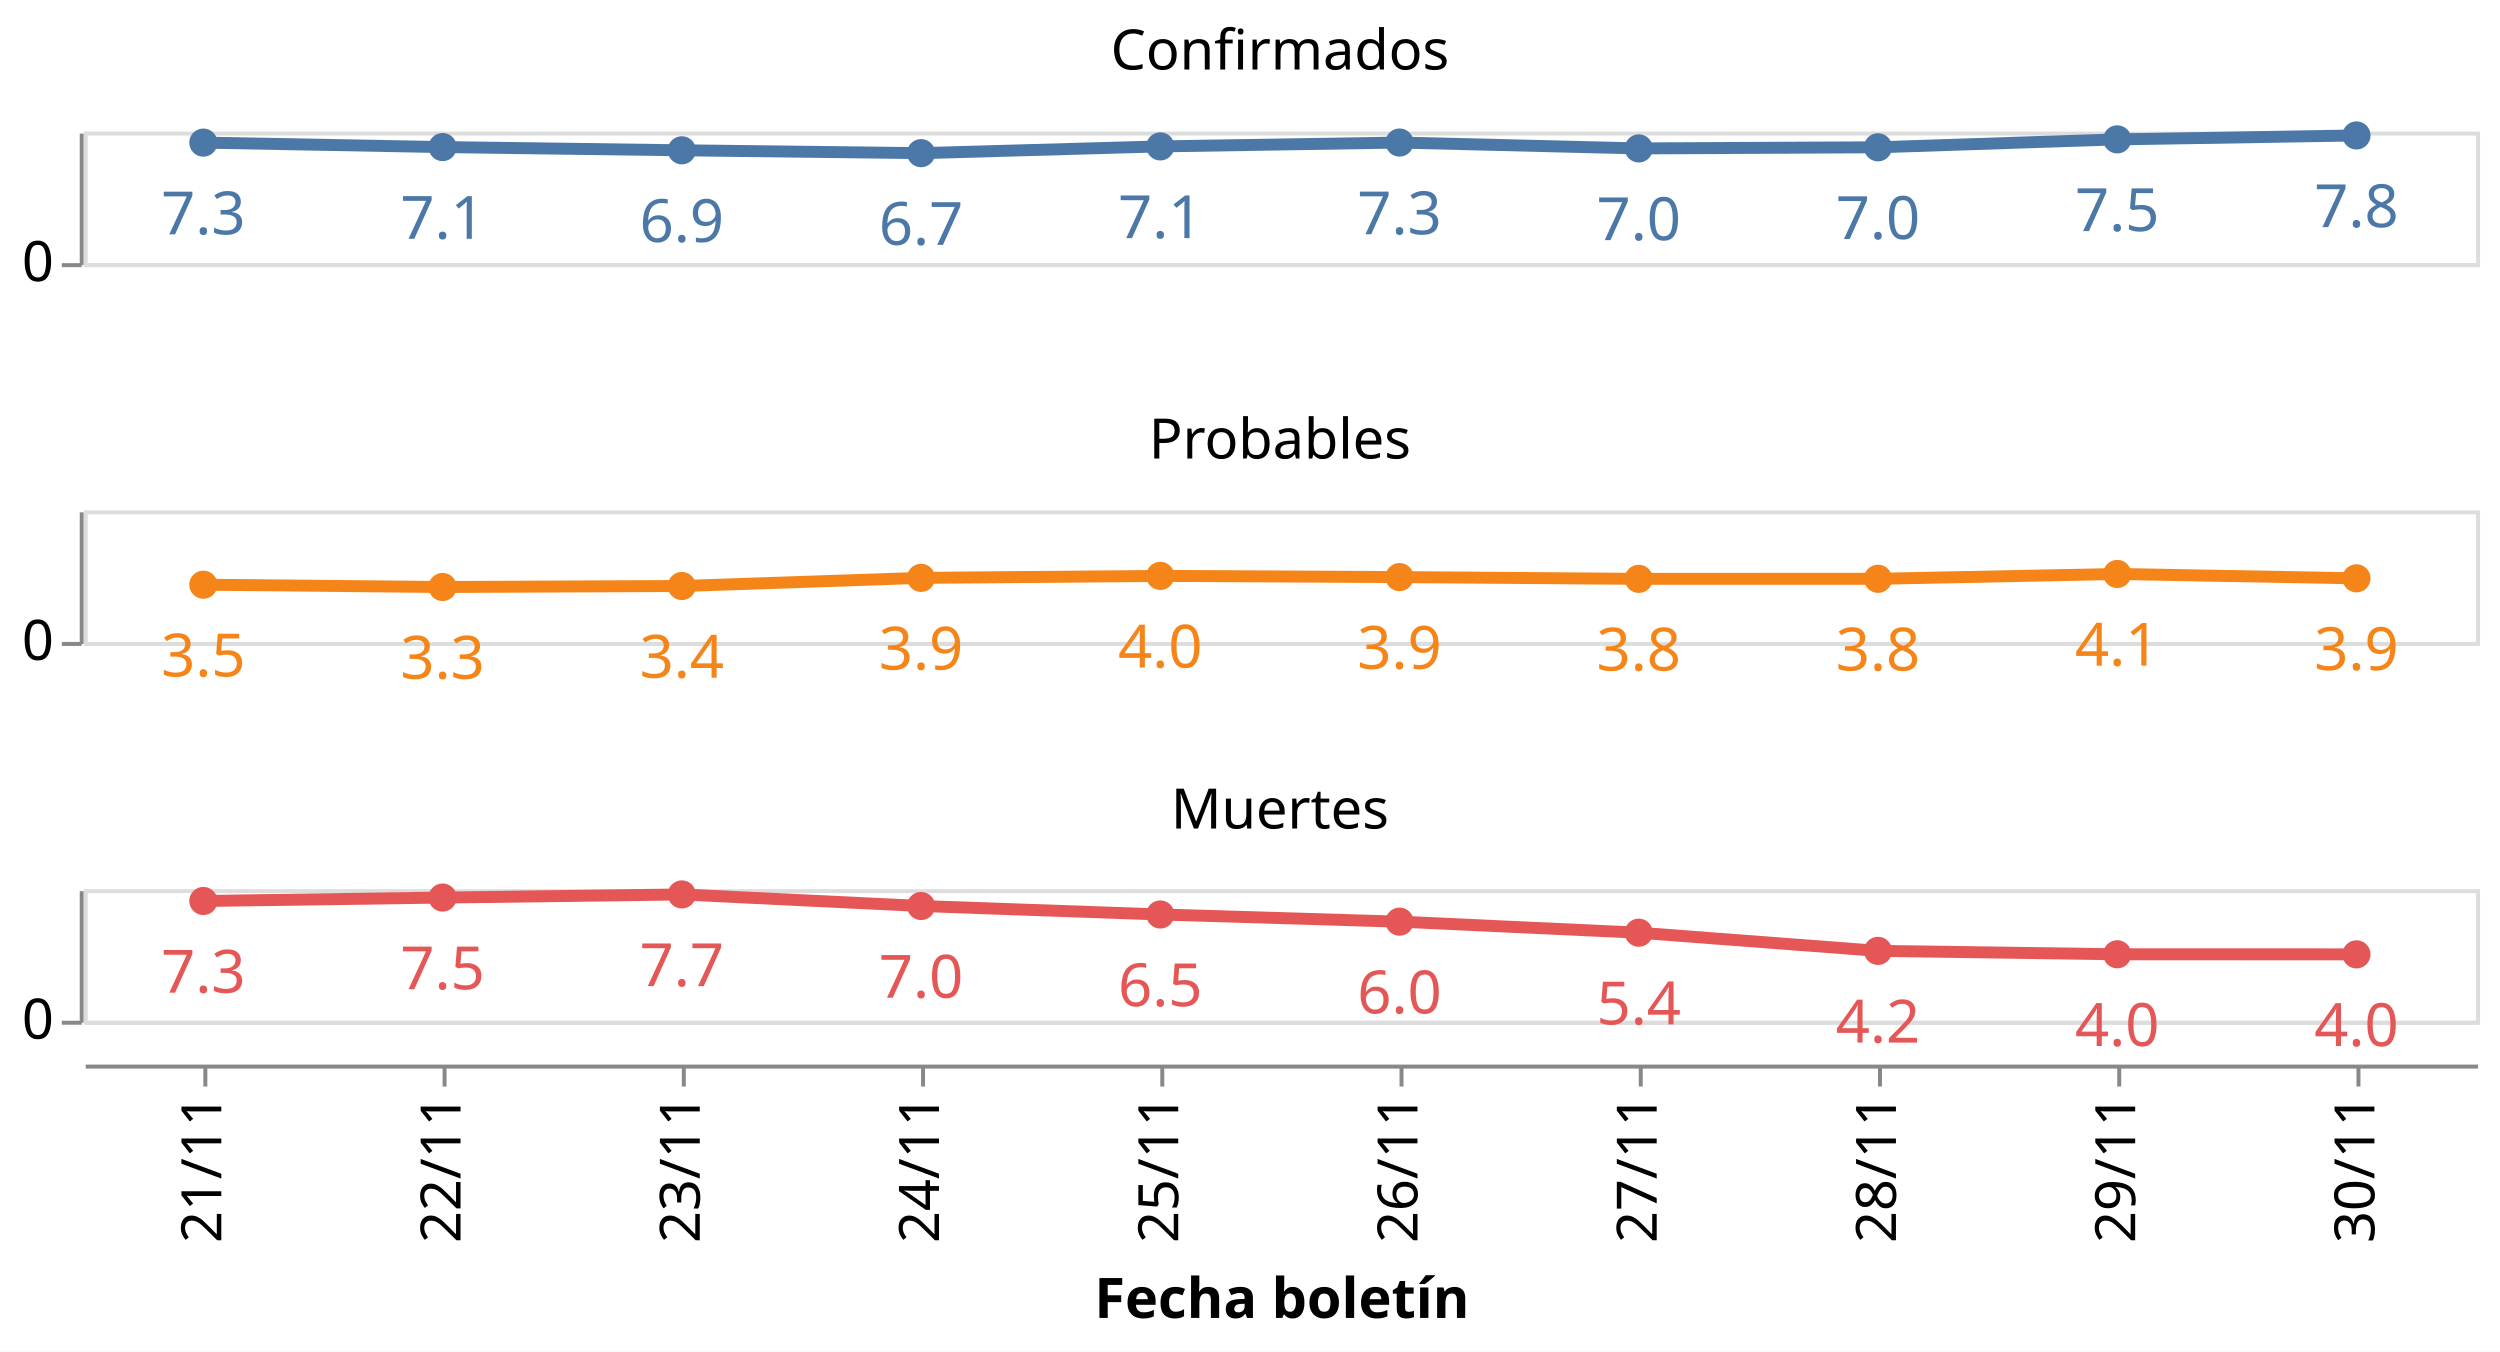
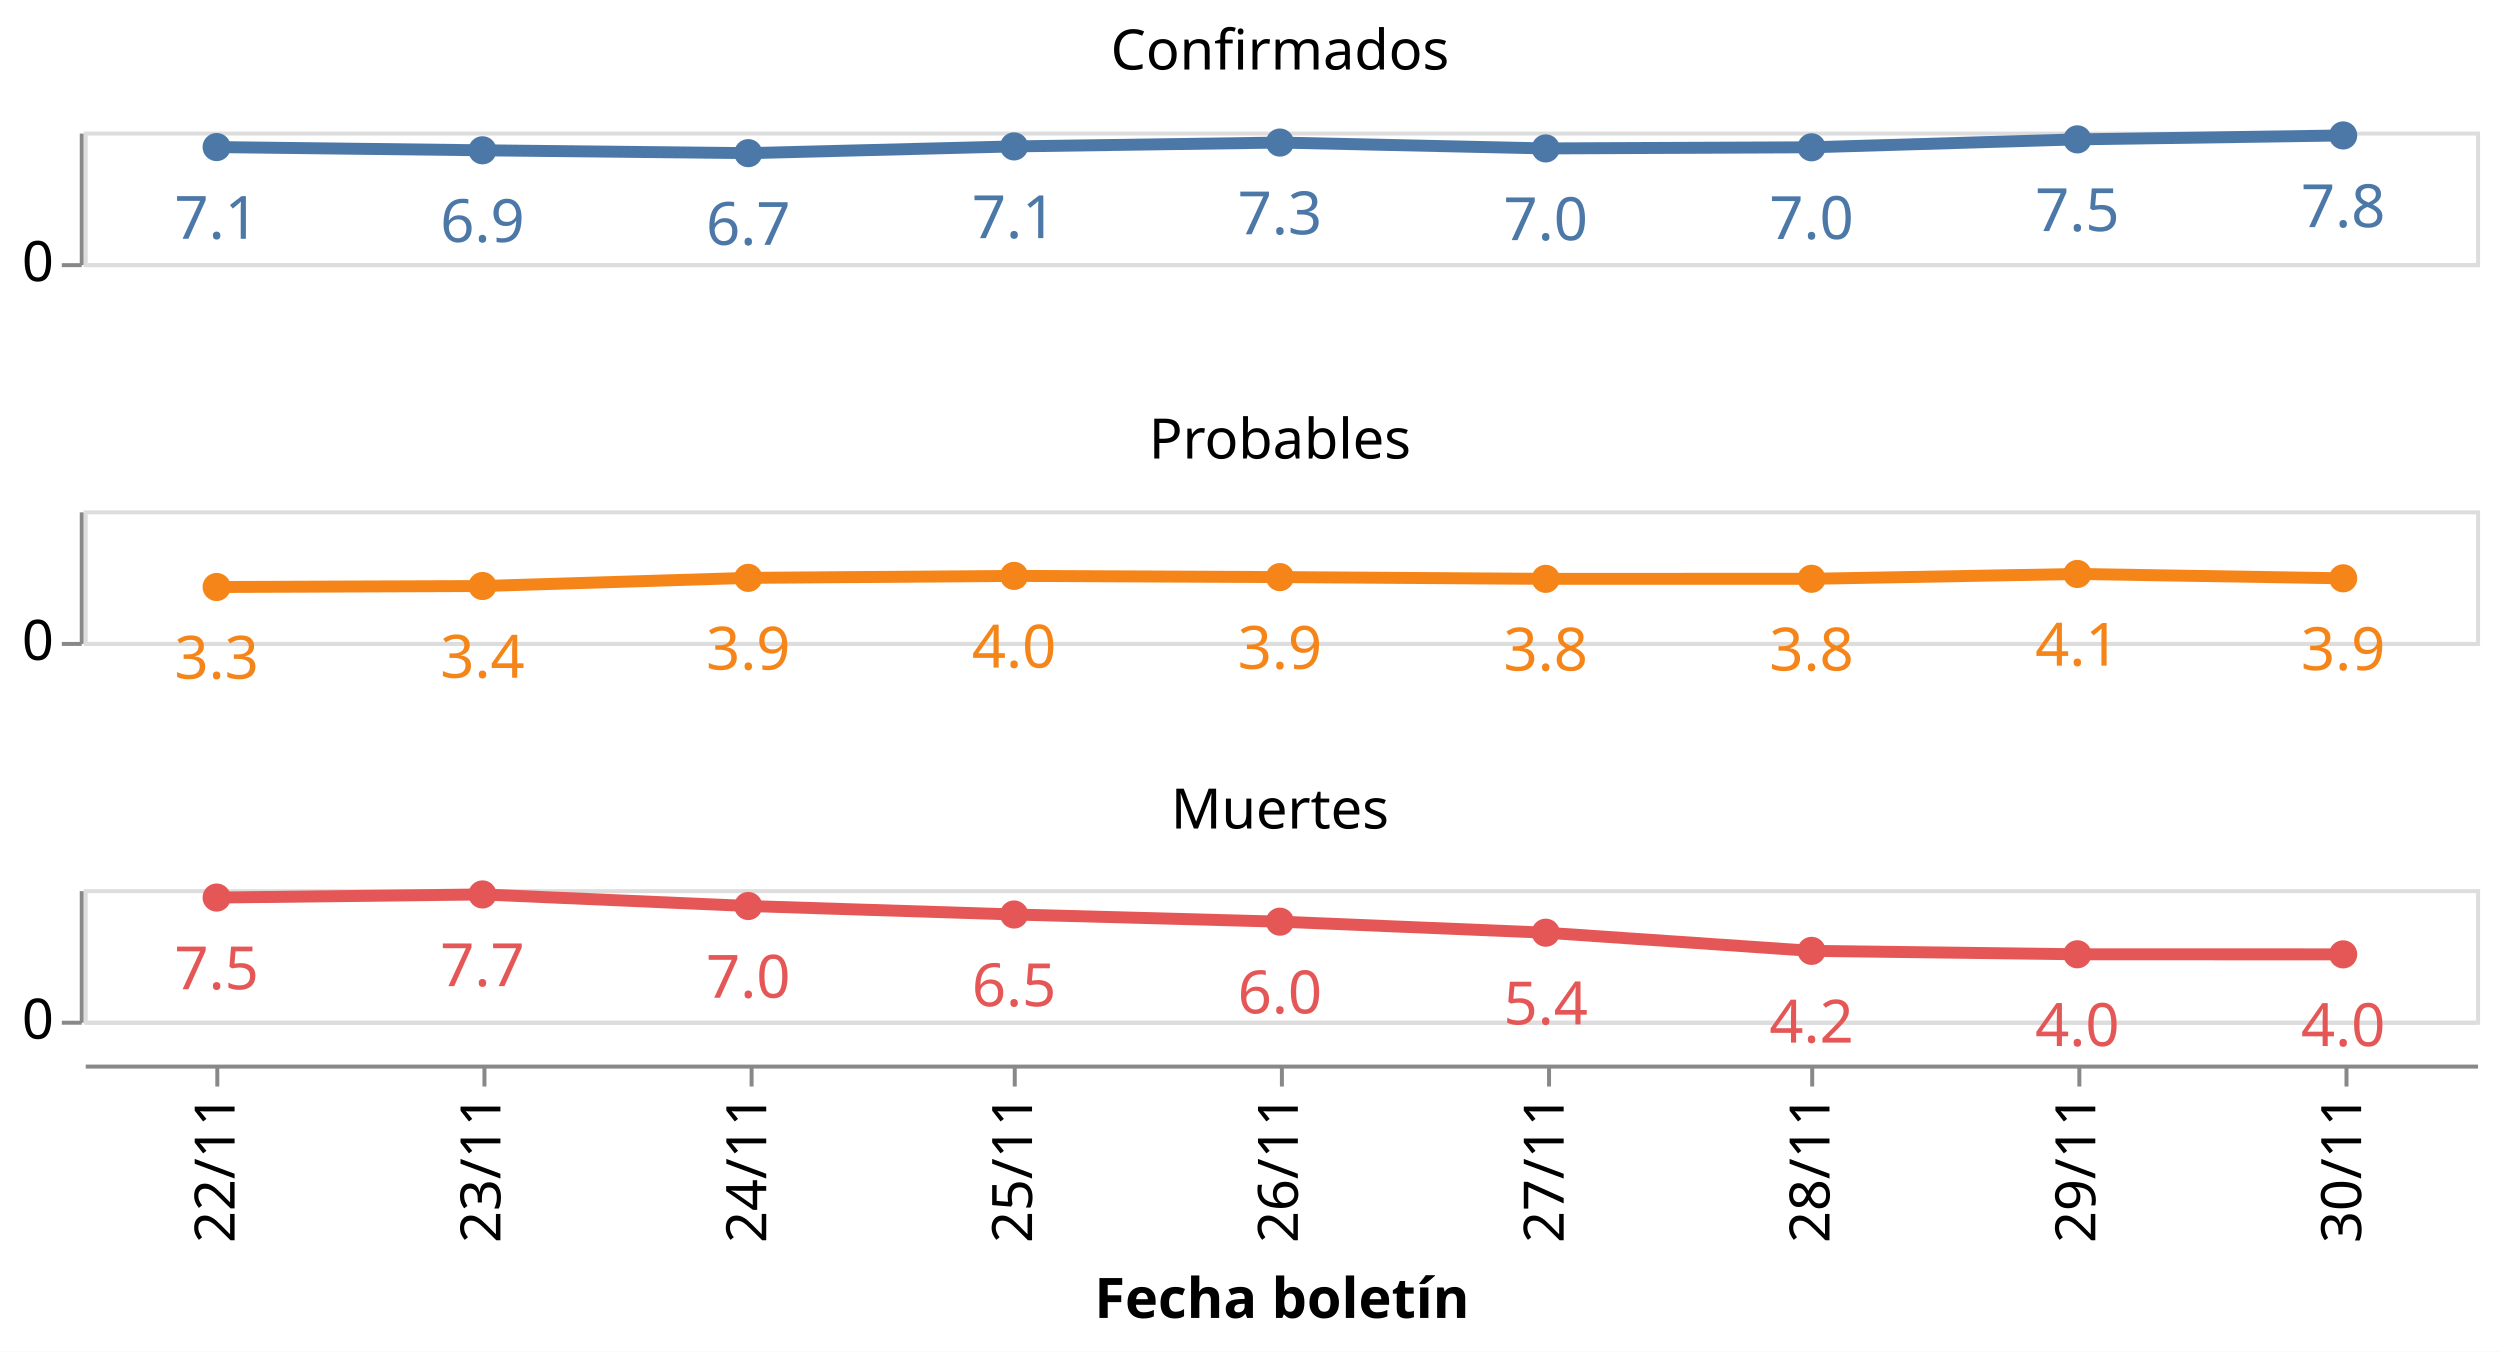
<svg xmlns="http://www.w3.org/2000/svg" class="marks" width="627" height="339" viewBox="0 0 627 339" version="1.1">
  <rect width="627" height="339" style="fill: white;" />
  <g transform="translate(21,33)">
    <g class="mark-group role-frame root">
      <g transform="translate(0,0)">
        <path class="background" d="M0,0h0v0h0Z" style="fill: none;" />
        <g>
          <g class="mark-group role-row-header row_header">
            <g transform="translate(-1,0)">
              <path class="background" d="M0,0h0v33h0Z" style="fill: none;" />
              <g>
                <g class="mark-group role-axis">
                  <g transform="translate(0.5,0.5)">
                    <path class="background" d="M0,0h0v0h0Z" style="pointer-events: none; fill: none;" />
                    <g>
                      <g class="mark-rule role-axis-tick" style="pointer-events: none;">
                        <line transform="translate(0,33)" x2="-5" y2="0" style="fill: none; stroke: #888; stroke-width: 1; opacity: 1;" />
                      </g>
                      <g class="mark-text role-axis-label" style="pointer-events: none;">
                        <text text-anchor="end" transform="translate(-7,37)" style="font-family: sans-serif; font-size: 14px; fill: #000; opacity: 1;">0</text>
                      </g>
                      <g class="mark-rule role-axis-domain" style="pointer-events: none;">
                        <line transform="translate(0,33)" x2="0" y2="-33" style="fill: none; stroke: #888; stroke-width: 1; opacity: 1;" />
                      </g>
                    </g>
                    <path class="foreground" d="" style="pointer-events: none; display: none; fill: none;" />
                  </g>
                </g>
              </g>
              <path class="foreground" d="" style="display: none; fill: none;" />
            </g>
            <g transform="translate(-1,95)">
              <path class="background" d="M0,0h0v33h0Z" style="fill: none;" />
              <g>
                <g class="mark-group role-axis">
                  <g transform="translate(0.5,0.5)">
                    <path class="background" d="M0,0h0v0h0Z" style="pointer-events: none; fill: none;" />
                    <g>
                      <g class="mark-rule role-axis-tick" style="pointer-events: none;">
                        <line transform="translate(0,33)" x2="-5" y2="0" style="fill: none; stroke: #888; stroke-width: 1; opacity: 1;" />
                      </g>
                      <g class="mark-text role-axis-label" style="pointer-events: none;">
                        <text text-anchor="end" transform="translate(-7,37)" style="font-family: sans-serif; font-size: 14px; fill: #000; opacity: 1;">0</text>
                      </g>
                      <g class="mark-rule role-axis-domain" style="pointer-events: none;">
                        <line transform="translate(0,33)" x2="0" y2="-33" style="fill: none; stroke: #888; stroke-width: 1; opacity: 1;" />
                      </g>
                    </g>
                    <path class="foreground" d="" style="pointer-events: none; display: none; fill: none;" />
                  </g>
                </g>
              </g>
              <path class="foreground" d="" style="display: none; fill: none;" />
            </g>
            <g transform="translate(-1,190)">
              <path class="background" d="M0,0h0v33h0Z" style="fill: none;" />
              <g>
                <g class="mark-group role-axis">
                  <g transform="translate(0.5,0.5)">
                    <path class="background" d="M0,0h0v0h0Z" style="pointer-events: none; fill: none;" />
                    <g>
                      <g class="mark-rule role-axis-tick" style="pointer-events: none;">
                        <line transform="translate(0,33)" x2="-5" y2="0" style="fill: none; stroke: #888; stroke-width: 1; opacity: 1;" />
                      </g>
                      <g class="mark-text role-axis-label" style="pointer-events: none;">
                        <text text-anchor="end" transform="translate(-7,37)" style="font-family: sans-serif; font-size: 14px; fill: #000; opacity: 1;">0</text>
                      </g>
                      <g class="mark-rule role-axis-domain" style="pointer-events: none;">
                        <line transform="translate(0,33)" x2="0" y2="-33" style="fill: none; stroke: #888; stroke-width: 1; opacity: 1;" />
                      </g>
                    </g>
                    <path class="foreground" d="" style="pointer-events: none; display: none; fill: none;" />
                  </g>
                </g>
              </g>
              <path class="foreground" d="" style="display: none; fill: none;" />
            </g>
          </g>
          <g class="mark-group role-column-footer column_footer">
            <g transform="translate(0,234)">
              <path class="background" d="M0,0h600v0h-600Z" style="fill: none;" />
              <g>
                <g class="mark-group role-axis">
                  <g transform="translate(0.5,0.5)">
                    <path class="background" d="M0,0h0v0h0Z" style="pointer-events: none; fill: none;" />
                    <g>
                      <g class="mark-rule role-axis-tick" style="pointer-events: none;">
-                         <line transform="translate(30,0)" x2="0" y2="5" style="fill: none; stroke: #888; stroke-width: 1; opacity: 1;" />
-                         <line transform="translate(90,0)" x2="0" y2="5" style="fill: none; stroke: #888; stroke-width: 1; opacity: 1;" />
-                         <line transform="translate(150,0)" x2="0" y2="5" style="fill: none; stroke: #888; stroke-width: 1; opacity: 1;" />
-                         <line transform="translate(210,0)" x2="0" y2="5" style="fill: none; stroke: #888; stroke-width: 1; opacity: 1;" />
-                         <line transform="translate(270,0)" x2="0" y2="5" style="fill: none; stroke: #888; stroke-width: 1; opacity: 1;" />
-                         <line transform="translate(330,0)" x2="0" y2="5" style="fill: none; stroke: #888; stroke-width: 1; opacity: 1;" />
-                         <line transform="translate(390,0)" x2="0" y2="5" style="fill: none; stroke: #888; stroke-width: 1; opacity: 1;" />
-                         <line transform="translate(450,0)" x2="0" y2="5" style="fill: none; stroke: #888; stroke-width: 1; opacity: 1;" />
-                         <line transform="translate(510,0)" x2="0" y2="5" style="fill: none; stroke: #888; stroke-width: 1; opacity: 1;" />
-                         <line transform="translate(570,0)" x2="0" y2="5" style="fill: none; stroke: #888; stroke-width: 1; opacity: 1;" />
+                         <line transform="translate(33,0)" x2="0" y2="5" style="fill: none; stroke: #888; stroke-width: 1; opacity: 1;" />
+                         <line transform="translate(100,0)" x2="0" y2="5" style="fill: none; stroke: #888; stroke-width: 1; opacity: 1;" />
+                         <line transform="translate(167,0)" x2="0" y2="5" style="fill: none; stroke: #888; stroke-width: 1; opacity: 1;" />
+                         <line transform="translate(233,0)" x2="0" y2="5" style="fill: none; stroke: #888; stroke-width: 1; opacity: 1;" />
+                         <line transform="translate(300,0)" x2="0" y2="5" style="fill: none; stroke: #888; stroke-width: 1; opacity: 1;" />
+                         <line transform="translate(367,0)" x2="0" y2="5" style="fill: none; stroke: #888; stroke-width: 1; opacity: 1;" />
+                         <line transform="translate(433,0)" x2="0" y2="5" style="fill: none; stroke: #888; stroke-width: 1; opacity: 1;" />
+                         <line transform="translate(500,0)" x2="0" y2="5" style="fill: none; stroke: #888; stroke-width: 1; opacity: 1;" />
+                         <line transform="translate(567,0)" x2="0" y2="5" style="fill: none; stroke: #888; stroke-width: 1; opacity: 1;" />
                      </g>
                      <g class="mark-text role-axis-label" style="pointer-events: none;">
-                         <text text-anchor="end" transform="translate(30,7) rotate(270) translate(0,4)" style="font-family: sans-serif; font-size: 14px; fill: #000; opacity: 1;">21/11</text>
-                         <text text-anchor="end" transform="translate(90,7) rotate(270) translate(0,4)" style="font-family: sans-serif; font-size: 14px; fill: #000; opacity: 1;">22/11</text>
-                         <text text-anchor="end" transform="translate(150,7) rotate(270) translate(0,4)" style="font-family: sans-serif; font-size: 14px; fill: #000; opacity: 1;">23/11</text>
-                         <text text-anchor="end" transform="translate(210,7) rotate(270) translate(0,4)" style="font-family: sans-serif; font-size: 14px; fill: #000; opacity: 1;">24/11</text>
-                         <text text-anchor="end" transform="translate(270,7) rotate(270) translate(0,4)" style="font-family: sans-serif; font-size: 14px; fill: #000; opacity: 1;">25/11</text>
-                         <text text-anchor="end" transform="translate(330,7) rotate(270) translate(0,4)" style="font-family: sans-serif; font-size: 14px; fill: #000; opacity: 1;">26/11</text>
-                         <text text-anchor="end" transform="translate(390,7) rotate(270) translate(0,4)" style="font-family: sans-serif; font-size: 14px; fill: #000; opacity: 1;">27/11</text>
-                         <text text-anchor="end" transform="translate(450,7) rotate(270) translate(0,4)" style="font-family: sans-serif; font-size: 14px; fill: #000; opacity: 1;">28/11</text>
-                         <text text-anchor="end" transform="translate(510,7) rotate(270) translate(0,4)" style="font-family: sans-serif; font-size: 14px; fill: #000; opacity: 1;">29/11</text>
-                         <text text-anchor="end" transform="translate(570,7) rotate(270) translate(0,4)" style="font-family: sans-serif; font-size: 14px; fill: #000; opacity: 1;">30/11</text>
+                         <text text-anchor="end" transform="translate(33.33333,7) rotate(270) translate(0,4)" style="font-family: sans-serif; font-size: 14px; fill: #000; opacity: 1;">22/11</text>
+                         <text text-anchor="end" transform="translate(100,7) rotate(270) translate(0,4)" style="font-family: sans-serif; font-size: 14px; fill: #000; opacity: 1;">23/11</text>
+                         <text text-anchor="end" transform="translate(166.6667,7) rotate(270) translate(0,4)" style="font-family: sans-serif; font-size: 14px; fill: #000; opacity: 1;">24/11</text>
+                         <text text-anchor="end" transform="translate(233.3333,7) rotate(270) translate(0,4)" style="font-family: sans-serif; font-size: 14px; fill: #000; opacity: 1;">25/11</text>
+                         <text text-anchor="end" transform="translate(300,7) rotate(270) translate(0,4)" style="font-family: sans-serif; font-size: 14px; fill: #000; opacity: 1;">26/11</text>
+                         <text text-anchor="end" transform="translate(366.6667,7) rotate(270) translate(0,4)" style="font-family: sans-serif; font-size: 14px; fill: #000; opacity: 1;">27/11</text>
+                         <text text-anchor="end" transform="translate(433.3333,7) rotate(270) translate(0,4)" style="font-family: sans-serif; font-size: 14px; fill: #000; opacity: 1;">28/11</text>
+                         <text text-anchor="end" transform="translate(500,7) rotate(270) translate(0,4)" style="font-family: sans-serif; font-size: 14px; fill: #000; opacity: 1;">29/11</text>
+                         <text text-anchor="end" transform="translate(566.6667,7) rotate(270) translate(0,4)" style="font-family: sans-serif; font-size: 14px; fill: #000; opacity: 1;">30/11</text>
                      </g>
                      <g class="mark-rule role-axis-domain" style="pointer-events: none;">
                        <line transform="translate(0,0)" x2="600" y2="0" style="fill: none; stroke: #888; stroke-width: 1; opacity: 1;" />
                      </g>
                      <g class="mark-text role-axis-title" style="pointer-events: none;">
                        <text text-anchor="middle" transform="translate(300,63.03418)" style="font-family: sans-serif; font-size: 14px; font-weight: bold; fill: #000; opacity: 1;">Fecha boletín</text>
                      </g>
                    </g>
                    <path class="foreground" d="" style="pointer-events: none; display: none; fill: none;" />
                  </g>
                </g>
              </g>
              <path class="foreground" d="" style="display: none; fill: none;" />
            </g>
          </g>
          <g class="mark-group role-scope cell">
            <g transform="translate(0,0)">
              <path class="background" d="M0.5,0.5h600v33h-600Z" style="fill: none; stroke: #ddd;" />
              <g>
                <g class="mark-group role-axis">
                  <g transform="translate(0.5,0.5)">
                    <path class="background" d="M0,0h0v0h0Z" style="pointer-events: none; fill: none;" />
                    <g>
                      <g class="mark-rule role-axis-grid" style="pointer-events: none;">
                        <line transform="translate(0,33)" x2="600" y2="0" style="fill: none; stroke: #ddd; stroke-width: 1; opacity: 1;" />
                      </g>
                    </g>
                    <path class="foreground" d="" style="pointer-events: none; display: none; fill: none;" />
                  </g>
                </g>
                <g class="mark-group role-scope child_layer_0_layer_0_pathgroup">
                  <g transform="translate(0,0)">
                    <path class="background" d="M0,0h600v33h-600Z" style="fill: none;" />
                    <g>
                      <g class="mark-line role-mark child_layer_0_layer_0_marks">
-                         <path d="M30,2.767L90,3.886L150,4.694L210,5.411L270,3.718L330,2.753L390,4.224L450,3.941L510,1.955L570,0.971" style="fill: none; stroke: #4c78a8; stroke-width: 3;" />
+                         <path d="M33.333,3.886L100,4.694L166.667,5.411L233.333,3.718L300,2.753L366.667,4.224L433.333,3.941L500,1.955L566.667,0.971" style="fill: none; stroke: #4c78a8; stroke-width: 3;" />
                      </g>
                    </g>
                    <path class="foreground" d="" style="display: none; fill: none;" />
                  </g>
                </g>
                <g class="mark-symbol role-mark child_layer_0_layer_1_marks">
-                   <path transform="translate(570,0.9708045)" d="M3.536,0A3.536,3.536,0,1,1,-3.536,0A3.536,3.536,0,1,1,3.536,0" style="fill: #4c78a8; stroke-width: 2; opacity: 1;" />
-                   <path transform="translate(510,1.954896)" d="M3.536,0A3.536,3.536,0,1,1,-3.536,0A3.536,3.536,0,1,1,3.536,0" style="fill: #4c78a8; stroke-width: 2; opacity: 1;" />
-                   <path transform="translate(450,3.9413)" d="M3.536,0A3.536,3.536,0,1,1,-3.536,0A3.536,3.536,0,1,1,3.536,0" style="fill: #4c78a8; stroke-width: 2; opacity: 1;" />
-                   <path transform="translate(390,4.224253)" d="M3.536,0A3.536,3.536,0,1,1,-3.536,0A3.536,3.536,0,1,1,3.536,0" style="fill: #4c78a8; stroke-width: 2; opacity: 1;" />
-                   <path transform="translate(330,2.753049)" d="M3.536,0A3.536,3.536,0,1,1,-3.536,0A3.536,3.536,0,1,1,3.536,0" style="fill: #4c78a8; stroke-width: 2; opacity: 1;" />
-                   <path transform="translate(270,3.718323)" d="M3.536,0A3.536,3.536,0,1,1,-3.536,0A3.536,3.536,0,1,1,3.536,0" style="fill: #4c78a8; stroke-width: 2; opacity: 1;" />
-                   <path transform="translate(210,5.4109)" d="M3.536,0A3.536,3.536,0,1,1,-3.536,0A3.536,3.536,0,1,1,3.536,0" style="fill: #4c78a8; stroke-width: 2; opacity: 1;" />
-                   <path transform="translate(150,4.693966)" d="M3.536,0A3.536,3.536,0,1,1,-3.536,0A3.536,3.536,0,1,1,3.536,0" style="fill: #4c78a8; stroke-width: 2; opacity: 1;" />
-                   <path transform="translate(90,3.885947)" d="M3.536,0A3.536,3.536,0,1,1,-3.536,0A3.536,3.536,0,1,1,3.536,0" style="fill: #4c78a8; stroke-width: 2; opacity: 1;" />
-                   <path transform="translate(30,2.767276)" d="M3.536,0A3.536,3.536,0,1,1,-3.536,0A3.536,3.536,0,1,1,3.536,0" style="fill: #4c78a8; stroke-width: 2; opacity: 1;" />
+                   <path transform="translate(566.6667,0.9708045)" d="M3.536,0A3.536,3.536,0,1,1,-3.536,0A3.536,3.536,0,1,1,3.536,0" style="fill: #4c78a8; stroke-width: 2; opacity: 1;" />
+                   <path transform="translate(500,1.954896)" d="M3.536,0A3.536,3.536,0,1,1,-3.536,0A3.536,3.536,0,1,1,3.536,0" style="fill: #4c78a8; stroke-width: 2; opacity: 1;" />
+                   <path transform="translate(433.3333,3.9413)" d="M3.536,0A3.536,3.536,0,1,1,-3.536,0A3.536,3.536,0,1,1,3.536,0" style="fill: #4c78a8; stroke-width: 2; opacity: 1;" />
+                   <path transform="translate(366.6667,4.224253)" d="M3.536,0A3.536,3.536,0,1,1,-3.536,0A3.536,3.536,0,1,1,3.536,0" style="fill: #4c78a8; stroke-width: 2; opacity: 1;" />
+                   <path transform="translate(300,2.753049)" d="M3.536,0A3.536,3.536,0,1,1,-3.536,0A3.536,3.536,0,1,1,3.536,0" style="fill: #4c78a8; stroke-width: 2; opacity: 1;" />
+                   <path transform="translate(233.3333,3.718323)" d="M3.536,0A3.536,3.536,0,1,1,-3.536,0A3.536,3.536,0,1,1,3.536,0" style="fill: #4c78a8; stroke-width: 2; opacity: 1;" />
+                   <path transform="translate(166.6667,5.4109)" d="M3.536,0A3.536,3.536,0,1,1,-3.536,0A3.536,3.536,0,1,1,3.536,0" style="fill: #4c78a8; stroke-width: 2; opacity: 1;" />
+                   <path transform="translate(100,4.693966)" d="M3.536,0A3.536,3.536,0,1,1,-3.536,0A3.536,3.536,0,1,1,3.536,0" style="fill: #4c78a8; stroke-width: 2; opacity: 1;" />
+                   <path transform="translate(33.33333,3.885947)" d="M3.536,0A3.536,3.536,0,1,1,-3.536,0A3.536,3.536,0,1,1,3.536,0" style="fill: #4c78a8; stroke-width: 2; opacity: 1;" />
                </g>
                <g class="mark-text role-mark child_layer_1_marks">
-                   <text text-anchor="middle" transform="translate(570,23.9708)" style="font-family: sans-serif; font-size: 15px; fill: #4c78a8;">7.8</text>
-                   <text text-anchor="middle" transform="translate(510,24.9549)" style="font-family: sans-serif; font-size: 15px; fill: #4c78a8;">7.5</text>
-                   <text text-anchor="middle" transform="translate(450,26.9413)" style="font-family: sans-serif; font-size: 15px; fill: #4c78a8;">7.0</text>
-                   <text text-anchor="middle" transform="translate(390,27.22425)" style="font-family: sans-serif; font-size: 15px; fill: #4c78a8;">7.0</text>
-                   <text text-anchor="middle" transform="translate(330,25.75305)" style="font-family: sans-serif; font-size: 15px; fill: #4c78a8;">7.3</text>
-                   <text text-anchor="middle" transform="translate(270,26.71832)" style="font-family: sans-serif; font-size: 15px; fill: #4c78a8;">7.1</text>
-                   <text text-anchor="middle" transform="translate(210,28.4109)" style="font-family: sans-serif; font-size: 15px; fill: #4c78a8;">6.7</text>
-                   <text text-anchor="middle" transform="translate(150,27.69397)" style="font-family: sans-serif; font-size: 15px; fill: #4c78a8;">6.9</text>
-                   <text text-anchor="middle" transform="translate(90,26.88595)" style="font-family: sans-serif; font-size: 15px; fill: #4c78a8;">7.1</text>
-                   <text text-anchor="middle" transform="translate(30,25.76728)" style="font-family: sans-serif; font-size: 15px; fill: #4c78a8;">7.3</text>
+                   <text text-anchor="middle" transform="translate(566.6667,23.9708)" style="font-family: sans-serif; font-size: 15px; fill: #4c78a8;">7.8</text>
+                   <text text-anchor="middle" transform="translate(500,24.9549)" style="font-family: sans-serif; font-size: 15px; fill: #4c78a8;">7.5</text>
+                   <text text-anchor="middle" transform="translate(433.3333,26.9413)" style="font-family: sans-serif; font-size: 15px; fill: #4c78a8;">7.0</text>
+                   <text text-anchor="middle" transform="translate(366.6667,27.22425)" style="font-family: sans-serif; font-size: 15px; fill: #4c78a8;">7.0</text>
+                   <text text-anchor="middle" transform="translate(300,25.75305)" style="font-family: sans-serif; font-size: 15px; fill: #4c78a8;">7.3</text>
+                   <text text-anchor="middle" transform="translate(233.3333,26.71832)" style="font-family: sans-serif; font-size: 15px; fill: #4c78a8;">7.1</text>
+                   <text text-anchor="middle" transform="translate(166.6667,28.4109)" style="font-family: sans-serif; font-size: 15px; fill: #4c78a8;">6.7</text>
+                   <text text-anchor="middle" transform="translate(100,27.69397)" style="font-family: sans-serif; font-size: 15px; fill: #4c78a8;">6.9</text>
+                   <text text-anchor="middle" transform="translate(33.33333,26.88595)" style="font-family: sans-serif; font-size: 15px; fill: #4c78a8;">7.1</text>
                </g>
                <g class="mark-group role-title">
                  <g transform="translate(300,-26.56473)">
                    <path class="background" d="M0,0h0v0h0Z" style="pointer-events: none; fill: none;" />
                    <g>
                      <g class="mark-text role-title-text" style="pointer-events: none;">
                        <text text-anchor="middle" transform="translate(0,11)" style="font-family: sans-serif; font-size: 14px; fill: #000; opacity: 1;">Confirmados</text>
                      </g>
                    </g>
                    <path class="foreground" d="" style="pointer-events: none; display: none; fill: none;" />
                  </g>
                </g>
              </g>
              <path class="foreground" d="" style="display: none; fill: none;" />
            </g>
            <g transform="translate(0,95)">
              <path class="background" d="M0.5,0.5h600v33h-600Z" style="fill: none; stroke: #ddd;" />
              <g>
                <g class="mark-group role-axis">
                  <g transform="translate(0.5,0.5)">
                    <path class="background" d="M0,0h0v0h0Z" style="pointer-events: none; fill: none;" />
                    <g>
                      <g class="mark-rule role-axis-grid" style="pointer-events: none;">
                        <line transform="translate(0,33)" x2="600" y2="0" style="fill: none; stroke: #ddd; stroke-width: 1; opacity: 1;" />
                      </g>
                    </g>
                    <path class="foreground" d="" style="pointer-events: none; display: none; fill: none;" />
                  </g>
                </g>
                <g class="mark-group role-scope child_layer_0_layer_0_pathgroup">
                  <g transform="translate(0,0)">
                    <path class="background" d="M0,0h600v33h-600Z" style="fill: none;" />
                    <g>
                      <g class="mark-line role-mark child_layer_0_layer_0_marks">
-                         <path d="M30,18.643L90,19.218L150,18.971L210,16.929L270,16.436L330,16.736L390,17.173L450,17.16L510,15.951L570,17.043" style="fill: none; stroke: #f58518; stroke-width: 3;" />
+                         <path d="M33.333,19.218L100,18.971L166.667,16.929L233.333,16.436L300,16.736L366.667,17.173L433.333,17.16L500,15.951L566.667,17.043" style="fill: none; stroke: #f58518; stroke-width: 3;" />
                      </g>
                    </g>
                    <path class="foreground" d="" style="display: none; fill: none;" />
                  </g>
                </g>
                <g class="mark-symbol role-mark child_layer_0_layer_1_marks">
-                   <path transform="translate(570,17.04299)" d="M3.536,0A3.536,3.536,0,1,1,-3.536,0A3.536,3.536,0,1,1,3.536,0" style="fill: #f58518; stroke-width: 2; opacity: 1;" />
-                   <path transform="translate(510,15.95069)" d="M3.536,0A3.536,3.536,0,1,1,-3.536,0A3.536,3.536,0,1,1,3.536,0" style="fill: #f58518; stroke-width: 2; opacity: 1;" />
-                   <path transform="translate(450,17.15958)" d="M3.536,0A3.536,3.536,0,1,1,-3.536,0A3.536,3.536,0,1,1,3.536,0" style="fill: #f58518; stroke-width: 2; opacity: 1;" />
-                   <path transform="translate(390,17.17293)" d="M3.536,0A3.536,3.536,0,1,1,-3.536,0A3.536,3.536,0,1,1,3.536,0" style="fill: #f58518; stroke-width: 2; opacity: 1;" />
-                   <path transform="translate(330,16.73571)" d="M3.536,0A3.536,3.536,0,1,1,-3.536,0A3.536,3.536,0,1,1,3.536,0" style="fill: #f58518; stroke-width: 2; opacity: 1;" />
-                   <path transform="translate(270,16.43612)" d="M3.536,0A3.536,3.536,0,1,1,-3.536,0A3.536,3.536,0,1,1,3.536,0" style="fill: #f58518; stroke-width: 2; opacity: 1;" />
-                   <path transform="translate(210,16.92911)" d="M3.536,0A3.536,3.536,0,1,1,-3.536,0A3.536,3.536,0,1,1,3.536,0" style="fill: #f58518; stroke-width: 2; opacity: 1;" />
-                   <path transform="translate(150,18.97108)" d="M3.536,0A3.536,3.536,0,1,1,-3.536,0A3.536,3.536,0,1,1,3.536,0" style="fill: #f58518; stroke-width: 2; opacity: 1;" />
-                   <path transform="translate(90,19.21802)" d="M3.536,0A3.536,3.536,0,1,1,-3.536,0A3.536,3.536,0,1,1,3.536,0" style="fill: #f58518; stroke-width: 2; opacity: 1;" />
-                   <path transform="translate(30,18.64345)" d="M3.536,0A3.536,3.536,0,1,1,-3.536,0A3.536,3.536,0,1,1,3.536,0" style="fill: #f58518; stroke-width: 2; opacity: 1;" />
+                   <path transform="translate(566.6667,17.04299)" d="M3.536,0A3.536,3.536,0,1,1,-3.536,0A3.536,3.536,0,1,1,3.536,0" style="fill: #f58518; stroke-width: 2; opacity: 1;" />
+                   <path transform="translate(500,15.95069)" d="M3.536,0A3.536,3.536,0,1,1,-3.536,0A3.536,3.536,0,1,1,3.536,0" style="fill: #f58518; stroke-width: 2; opacity: 1;" />
+                   <path transform="translate(433.3333,17.15958)" d="M3.536,0A3.536,3.536,0,1,1,-3.536,0A3.536,3.536,0,1,1,3.536,0" style="fill: #f58518; stroke-width: 2; opacity: 1;" />
+                   <path transform="translate(366.6667,17.17293)" d="M3.536,0A3.536,3.536,0,1,1,-3.536,0A3.536,3.536,0,1,1,3.536,0" style="fill: #f58518; stroke-width: 2; opacity: 1;" />
+                   <path transform="translate(300,16.73571)" d="M3.536,0A3.536,3.536,0,1,1,-3.536,0A3.536,3.536,0,1,1,3.536,0" style="fill: #f58518; stroke-width: 2; opacity: 1;" />
+                   <path transform="translate(233.3333,16.43612)" d="M3.536,0A3.536,3.536,0,1,1,-3.536,0A3.536,3.536,0,1,1,3.536,0" style="fill: #f58518; stroke-width: 2; opacity: 1;" />
+                   <path transform="translate(166.6667,16.92911)" d="M3.536,0A3.536,3.536,0,1,1,-3.536,0A3.536,3.536,0,1,1,3.536,0" style="fill: #f58518; stroke-width: 2; opacity: 1;" />
+                   <path transform="translate(100,18.97108)" d="M3.536,0A3.536,3.536,0,1,1,-3.536,0A3.536,3.536,0,1,1,3.536,0" style="fill: #f58518; stroke-width: 2; opacity: 1;" />
+                   <path transform="translate(33.33333,19.21802)" d="M3.536,0A3.536,3.536,0,1,1,-3.536,0A3.536,3.536,0,1,1,3.536,0" style="fill: #f58518; stroke-width: 2; opacity: 1;" />
                </g>
                <g class="mark-text role-mark child_layer_1_marks">
-                   <text text-anchor="middle" transform="translate(570,40.04299)" style="font-family: sans-serif; font-size: 15px; fill: #f58518;">3.9</text>
-                   <text text-anchor="middle" transform="translate(510,38.95069)" style="font-family: sans-serif; font-size: 15px; fill: #f58518;">4.1</text>
-                   <text text-anchor="middle" transform="translate(450,40.15958)" style="font-family: sans-serif; font-size: 15px; fill: #f58518;">3.8</text>
-                   <text text-anchor="middle" transform="translate(390,40.17293)" style="font-family: sans-serif; font-size: 15px; fill: #f58518;">3.8</text>
-                   <text text-anchor="middle" transform="translate(330,39.73571)" style="font-family: sans-serif; font-size: 15px; fill: #f58518;">3.9</text>
-                   <text text-anchor="middle" transform="translate(270,39.43612)" style="font-family: sans-serif; font-size: 15px; fill: #f58518;">4.0</text>
-                   <text text-anchor="middle" transform="translate(210,39.92911)" style="font-family: sans-serif; font-size: 15px; fill: #f58518;">3.9</text>
-                   <text text-anchor="middle" transform="translate(150,41.97108)" style="font-family: sans-serif; font-size: 15px; fill: #f58518;">3.4</text>
-                   <text text-anchor="middle" transform="translate(90,42.21802)" style="font-family: sans-serif; font-size: 15px; fill: #f58518;">3.3</text>
-                   <text text-anchor="middle" transform="translate(30,41.64345)" style="font-family: sans-serif; font-size: 15px; fill: #f58518;">3.5</text>
+                   <text text-anchor="middle" transform="translate(566.6667,40.04299)" style="font-family: sans-serif; font-size: 15px; fill: #f58518;">3.9</text>
+                   <text text-anchor="middle" transform="translate(500,38.95069)" style="font-family: sans-serif; font-size: 15px; fill: #f58518;">4.1</text>
+                   <text text-anchor="middle" transform="translate(433.3333,40.15958)" style="font-family: sans-serif; font-size: 15px; fill: #f58518;">3.8</text>
+                   <text text-anchor="middle" transform="translate(366.6667,40.17293)" style="font-family: sans-serif; font-size: 15px; fill: #f58518;">3.8</text>
+                   <text text-anchor="middle" transform="translate(300,39.73571)" style="font-family: sans-serif; font-size: 15px; fill: #f58518;">3.9</text>
+                   <text text-anchor="middle" transform="translate(233.3333,39.43612)" style="font-family: sans-serif; font-size: 15px; fill: #f58518;">4.0</text>
+                   <text text-anchor="middle" transform="translate(166.6667,39.92911)" style="font-family: sans-serif; font-size: 15px; fill: #f58518;">3.9</text>
+                   <text text-anchor="middle" transform="translate(100,41.97108)" style="font-family: sans-serif; font-size: 15px; fill: #f58518;">3.4</text>
+                   <text text-anchor="middle" transform="translate(33.33333,42.21802)" style="font-family: sans-serif; font-size: 15px; fill: #f58518;">3.3</text>
                </g>
                <g class="mark-group role-title">
                  <g transform="translate(300,-24)">
                    <path class="background" d="M0,0h0v0h0Z" style="pointer-events: none; fill: none;" />
                    <g>
                      <g class="mark-text role-title-text" style="pointer-events: none;">
                        <text text-anchor="middle" transform="translate(0,11)" style="font-family: sans-serif; font-size: 14px; fill: #000; opacity: 1;">Probables</text>
                      </g>
                    </g>
                    <path class="foreground" d="" style="pointer-events: none; display: none; fill: none;" />
                  </g>
                </g>
              </g>
              <path class="foreground" d="" style="display: none; fill: none;" />
            </g>
            <g transform="translate(0,190)">
              <path class="background" d="M0.5,0.5h600v33h-600Z" style="fill: none; stroke: #ddd;" />
              <g>
                <g class="mark-group role-axis">
                  <g transform="translate(0.5,0.5)">
                    <path class="background" d="M0,0h0v0h0Z" style="pointer-events: none; fill: none;" />
                    <g>
                      <g class="mark-rule role-axis-grid" style="pointer-events: none;">
                        <line transform="translate(0,33)" x2="600" y2="0" style="fill: none; stroke: #ddd; stroke-width: 1; opacity: 1;" />
                      </g>
                    </g>
                    <path class="foreground" d="" style="pointer-events: none; display: none; fill: none;" />
                  </g>
                </g>
                <g class="mark-group role-scope child_layer_0_layer_0_pathgroup">
                  <g transform="translate(0,0)">
                    <path class="background" d="M0,0h600v33h-600Z" style="fill: none;" />
                    <g>
                      <g class="mark-line role-mark child_layer_0_layer_0_marks">
-                         <path d="M30,2.968L90,2.108L150,1.328L210,4.227L270,6.353L330,8.153L390,10.923L450,15.482L510,16.333L570,16.353" style="fill: none; stroke: #e45756; stroke-width: 3;" />
+                         <path d="M33.333,2.108L100,1.328L166.667,4.227L233.333,6.353L300,8.153L366.667,10.923L433.333,15.482L500,16.333L566.667,16.353" style="fill: none; stroke: #e45756; stroke-width: 3;" />
                      </g>
                    </g>
                    <path class="foreground" d="" style="display: none; fill: none;" />
                  </g>
                </g>
                <g class="mark-symbol role-mark child_layer_0_layer_1_marks">
-                   <path transform="translate(570,16.35268)" d="M3.536,0A3.536,3.536,0,1,1,-3.536,0A3.536,3.536,0,1,1,3.536,0" style="fill: #e45756; stroke-width: 2; opacity: 1;" />
-                   <path transform="translate(510,16.33277)" d="M3.536,0A3.536,3.536,0,1,1,-3.536,0A3.536,3.536,0,1,1,3.536,0" style="fill: #e45756; stroke-width: 2; opacity: 1;" />
-                   <path transform="translate(450,15.48214)" d="M3.536,0A3.536,3.536,0,1,1,-3.536,0A3.536,3.536,0,1,1,3.536,0" style="fill: #e45756; stroke-width: 2; opacity: 1;" />
-                   <path transform="translate(390,10.92254)" d="M3.536,0A3.536,3.536,0,1,1,-3.536,0A3.536,3.536,0,1,1,3.536,0" style="fill: #e45756; stroke-width: 2; opacity: 1;" />
-                   <path transform="translate(330,8.152941)" d="M3.536,0A3.536,3.536,0,1,1,-3.536,0A3.536,3.536,0,1,1,3.536,0" style="fill: #e45756; stroke-width: 2; opacity: 1;" />
-                   <path transform="translate(270,6.353448)" d="M3.536,0A3.536,3.536,0,1,1,-3.536,0A3.536,3.536,0,1,1,3.536,0" style="fill: #e45756; stroke-width: 2; opacity: 1;" />
-                   <path transform="translate(210,4.226852)" d="M3.536,0A3.536,3.536,0,1,1,-3.536,0A3.536,3.536,0,1,1,3.536,0" style="fill: #e45756; stroke-width: 2; opacity: 1;" />
-                   <path transform="translate(150,1.327586)" d="M3.536,0A3.536,3.536,0,1,1,-3.536,0A3.536,3.536,0,1,1,3.536,0" style="fill: #e45756; stroke-width: 2; opacity: 1;" />
-                   <path transform="translate(90,2.108333)" d="M3.536,0A3.536,3.536,0,1,1,-3.536,0A3.536,3.536,0,1,1,3.536,0" style="fill: #e45756; stroke-width: 2; opacity: 1;" />
-                   <path transform="translate(30,2.967988)" d="M3.536,0A3.536,3.536,0,1,1,-3.536,0A3.536,3.536,0,1,1,3.536,0" style="fill: #e45756; stroke-width: 2; opacity: 1;" />
+                   <path transform="translate(566.6667,16.35268)" d="M3.536,0A3.536,3.536,0,1,1,-3.536,0A3.536,3.536,0,1,1,3.536,0" style="fill: #e45756; stroke-width: 2; opacity: 1;" />
+                   <path transform="translate(500,16.33277)" d="M3.536,0A3.536,3.536,0,1,1,-3.536,0A3.536,3.536,0,1,1,3.536,0" style="fill: #e45756; stroke-width: 2; opacity: 1;" />
+                   <path transform="translate(433.3333,15.48214)" d="M3.536,0A3.536,3.536,0,1,1,-3.536,0A3.536,3.536,0,1,1,3.536,0" style="fill: #e45756; stroke-width: 2; opacity: 1;" />
+                   <path transform="translate(366.6667,10.92254)" d="M3.536,0A3.536,3.536,0,1,1,-3.536,0A3.536,3.536,0,1,1,3.536,0" style="fill: #e45756; stroke-width: 2; opacity: 1;" />
+                   <path transform="translate(300,8.152941)" d="M3.536,0A3.536,3.536,0,1,1,-3.536,0A3.536,3.536,0,1,1,3.536,0" style="fill: #e45756; stroke-width: 2; opacity: 1;" />
+                   <path transform="translate(233.3333,6.353448)" d="M3.536,0A3.536,3.536,0,1,1,-3.536,0A3.536,3.536,0,1,1,3.536,0" style="fill: #e45756; stroke-width: 2; opacity: 1;" />
+                   <path transform="translate(166.6667,4.226852)" d="M3.536,0A3.536,3.536,0,1,1,-3.536,0A3.536,3.536,0,1,1,3.536,0" style="fill: #e45756; stroke-width: 2; opacity: 1;" />
+                   <path transform="translate(100,1.327586)" d="M3.536,0A3.536,3.536,0,1,1,-3.536,0A3.536,3.536,0,1,1,3.536,0" style="fill: #e45756; stroke-width: 2; opacity: 1;" />
+                   <path transform="translate(33.33333,2.108333)" d="M3.536,0A3.536,3.536,0,1,1,-3.536,0A3.536,3.536,0,1,1,3.536,0" style="fill: #e45756; stroke-width: 2; opacity: 1;" />
                </g>
                <g class="mark-text role-mark child_layer_1_marks">
-                   <text text-anchor="middle" transform="translate(570,39.35268)" style="font-family: sans-serif; font-size: 15px; fill: #e45756;">4.0</text>
-                   <text text-anchor="middle" transform="translate(510,39.33277)" style="font-family: sans-serif; font-size: 15px; fill: #e45756;">4.0</text>
-                   <text text-anchor="middle" transform="translate(450,38.48214)" style="font-family: sans-serif; font-size: 15px; fill: #e45756;">4.2</text>
-                   <text text-anchor="middle" transform="translate(390,33.92254)" style="font-family: sans-serif; font-size: 15px; fill: #e45756;">5.4</text>
-                   <text text-anchor="middle" transform="translate(330,31.15294)" style="font-family: sans-serif; font-size: 15px; fill: #e45756;">6.0</text>
-                   <text text-anchor="middle" transform="translate(270,29.35345)" style="font-family: sans-serif; font-size: 15px; fill: #e45756;">6.5</text>
-                   <text text-anchor="middle" transform="translate(210,27.22685)" style="font-family: sans-serif; font-size: 15px; fill: #e45756;">7.0</text>
-                   <text text-anchor="middle" transform="translate(150,24.32759)" style="font-family: sans-serif; font-size: 15px; fill: #e45756;">7.7</text>
-                   <text text-anchor="middle" transform="translate(90,25.10833)" style="font-family: sans-serif; font-size: 15px; fill: #e45756;">7.5</text>
-                   <text text-anchor="middle" transform="translate(30,25.96799)" style="font-family: sans-serif; font-size: 15px; fill: #e45756;">7.3</text>
+                   <text text-anchor="middle" transform="translate(566.6667,39.35268)" style="font-family: sans-serif; font-size: 15px; fill: #e45756;">4.0</text>
+                   <text text-anchor="middle" transform="translate(500,39.33277)" style="font-family: sans-serif; font-size: 15px; fill: #e45756;">4.0</text>
+                   <text text-anchor="middle" transform="translate(433.3333,38.48214)" style="font-family: sans-serif; font-size: 15px; fill: #e45756;">4.2</text>
+                   <text text-anchor="middle" transform="translate(366.6667,33.92254)" style="font-family: sans-serif; font-size: 15px; fill: #e45756;">5.4</text>
+                   <text text-anchor="middle" transform="translate(300,31.15294)" style="font-family: sans-serif; font-size: 15px; fill: #e45756;">6.0</text>
+                   <text text-anchor="middle" transform="translate(233.3333,29.35345)" style="font-family: sans-serif; font-size: 15px; fill: #e45756;">6.5</text>
+                   <text text-anchor="middle" transform="translate(166.6667,27.22685)" style="font-family: sans-serif; font-size: 15px; fill: #e45756;">7.0</text>
+                   <text text-anchor="middle" transform="translate(100,24.32759)" style="font-family: sans-serif; font-size: 15px; fill: #e45756;">7.7</text>
+                   <text text-anchor="middle" transform="translate(33.33333,25.10833)" style="font-family: sans-serif; font-size: 15px; fill: #e45756;">7.5</text>
                </g>
                <g class="mark-group role-title">
                  <g transform="translate(300,-26.20795)">
                    <path class="background" d="M0,0h0v0h0Z" style="pointer-events: none; fill: none;" />
                    <g>
                      <g class="mark-text role-title-text" style="pointer-events: none;">
                        <text text-anchor="middle" transform="translate(0,11)" style="font-family: sans-serif; font-size: 14px; fill: #000; opacity: 1;">Muertes</text>
                      </g>
                    </g>
                    <path class="foreground" d="" style="pointer-events: none; display: none; fill: none;" />
                  </g>
                </g>
              </g>
              <path class="foreground" d="" style="display: none; fill: none;" />
            </g>
          </g>
        </g>
        <path class="foreground" d="" style="display: none; fill: none;" />
      </g>
    </g>
  </g>
</svg>
